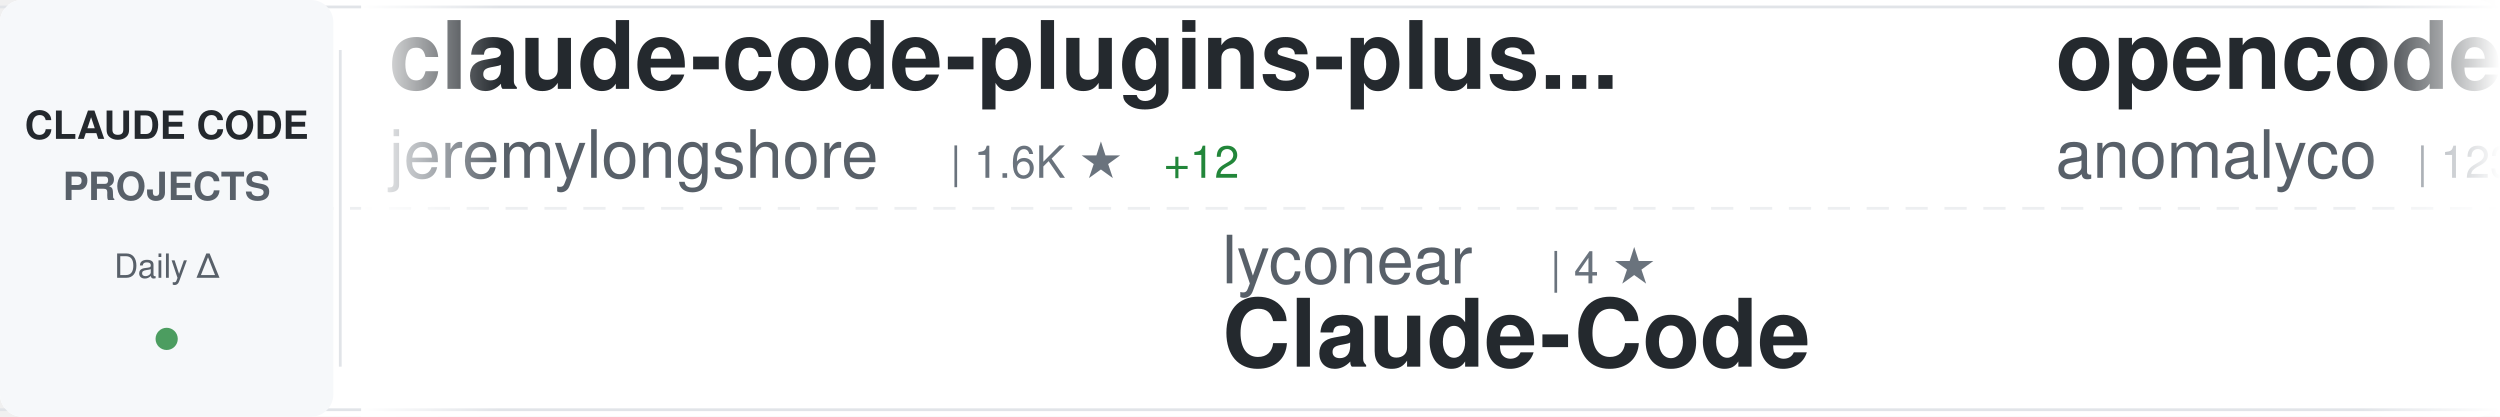
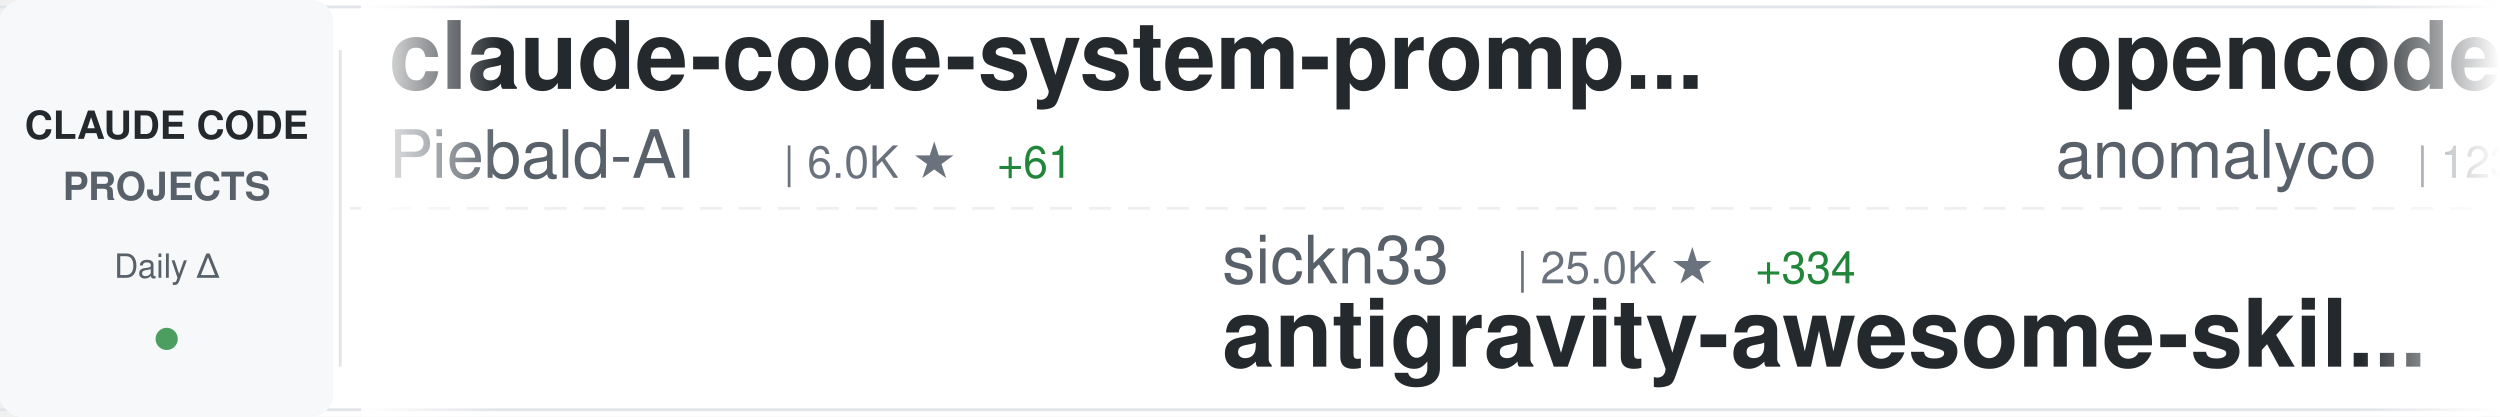
<svg xmlns="http://www.w3.org/2000/svg" width="900" height="150">
  <defs>
    <linearGradient id="awesomeLeftFade" x1="0%" y1="0%" x2="100%" y2="0%">
      <stop offset="0%" style="stop-color:#ffffff;stop-opacity:1" />
      <stop offset="100%" style="stop-color:#ffffff;stop-opacity:0" />
    </linearGradient>
    <linearGradient id="awesomeRightFade" x1="0%" y1="0%" x2="100%" y2="0%">
      <stop offset="0%" style="stop-color:#ffffff;stop-opacity:0" />
      <stop offset="100%" style="stop-color:#ffffff;stop-opacity:1" />
    </linearGradient>
  </defs>
  <rect width="900" height="150" fill="#ffffff" rx="8" />
  <rect x="0" y="2" width="900" height="1" fill="#e1e4e8" />
  <rect x="0" y="147" width="900" height="1" fill="#e1e4e8" />
  <line x1="0" y1="75" x2="900" y2="75" stroke="#e1e4e8" stroke-width="1" stroke-dasharray="8 6" opacity="0.6" />
  <rect x="0" y="0" width="120" height="150" fill="#f6f8fa" rx="8" />
  <text x="60" y="50" font-family="-apple-system, BlinkMacSystemFont, 'Segoe UI', Helvetica, Arial, sans-serif" font-size="14" font-weight="600" fill="#24292e" text-anchor="middle">CLAUDE CODE</text>
  <text x="60" y="72" font-family="-apple-system, BlinkMacSystemFont, 'Segoe UI', Helvetica, Arial, sans-serif" font-size="14" font-weight="600" fill="#586069" text-anchor="middle">PROJECTS</text>
  <text x="60" y="100" font-family="-apple-system, BlinkMacSystemFont, 'Segoe UI', Helvetica, Arial, sans-serif" font-size="12" font-weight="500" fill="#586069" text-anchor="middle">Daily Δ</text>
  <circle cx="60" cy="122" r="4" fill="#22863a" opacity="0.8" />
  <rect x="122" y="18" width="1" height="114" fill="#e1e4e8" />
  <clipPath id="awesomeTickerClip">
    <rect x="130" y="0" width="770" height="150" />
  </clipPath>
  <g clip-path="url(#awesomeTickerClip)">
    <g id="awesomeTickerItems">
      <animateTransform attributeName="transform" attributeType="XML" type="translate" from="0 0" to="-3000 0" dur="54s" repeatCount="indefinite" />
      <g transform="translate(0, 0)">
-         <text x="140" y="32" font-family="-apple-system, BlinkMacSystemFont, 'Segoe UI', Helvetica, Arial, sans-serif" font-size="34" font-weight="600" fill="#24292e">claude-code-plugins-plus...</text>
-         <text x="140" y="64" font-family="-apple-system, BlinkMacSystemFont, 'Segoe UI', Helvetica, Arial, sans-serif" font-size="24" font-weight="400" fill="#586069">jeremylongshore</text>
-         <text x="342" y="64" font-family="-apple-system, BlinkMacSystemFont, 'Segoe UI', Helvetica, Arial, sans-serif" font-size="16" font-weight="500" fill="#6a737d">| 1.6K ★</text>
-         <text x="419" y="64" font-family="-apple-system, BlinkMacSystemFont, 'Segoe UI', Helvetica, Arial, sans-serif" font-size="16" font-weight="500" fill="#22863a"> +12</text>
+         <text x="140" y="32" font-family="-apple-system, BlinkMacSystemFont, 'Segoe UI', Helvetica, Arial, sans-serif" font-size="34" font-weight="600" fill="#24292e">claude-code-system-promp...</text>
+         <text x="140" y="64" font-family="-apple-system, BlinkMacSystemFont, 'Segoe UI', Helvetica, Arial, sans-serif" font-size="24" font-weight="400" fill="#586069">Piebald-AI</text>
+         <text x="282" y="64" font-family="-apple-system, BlinkMacSystemFont, 'Segoe UI', Helvetica, Arial, sans-serif" font-size="16" font-weight="500" fill="#6a737d">| 6.0K ★</text>
+         <text x="359" y="64" font-family="-apple-system, BlinkMacSystemFont, 'Segoe UI', Helvetica, Arial, sans-serif" font-size="16" font-weight="500" fill="#22863a"> +61</text>
      </g>
      <g transform="translate(300, 0)">
-         <text x="140" y="102" font-family="-apple-system, BlinkMacSystemFont, 'Segoe UI', Helvetica, Arial, sans-serif" font-size="24" font-weight="400" fill="#586069">lyconear</text>
-         <text x="258" y="102" font-family="-apple-system, BlinkMacSystemFont, 'Segoe UI', Helvetica, Arial, sans-serif" font-size="16" font-weight="500" fill="#6a737d">| 4 ★</text>
-         <text x="140" y="132" font-family="-apple-system, BlinkMacSystemFont, 'Segoe UI', Helvetica, Arial, sans-serif" font-size="34" font-weight="600" fill="#24292e">Claude-Code</text>
+         <text x="140" y="102" font-family="-apple-system, BlinkMacSystemFont, 'Segoe UI', Helvetica, Arial, sans-serif" font-size="24" font-weight="400" fill="#586069">sickn33</text>
+         <text x="246" y="102" font-family="-apple-system, BlinkMacSystemFont, 'Segoe UI', Helvetica, Arial, sans-serif" font-size="16" font-weight="500" fill="#6a737d">| 25.0K ★</text>
+         <text x="332" y="102" font-family="-apple-system, BlinkMacSystemFont, 'Segoe UI', Helvetica, Arial, sans-serif" font-size="16" font-weight="500" fill="#22863a"> +334</text>
+         <text x="140" y="132" font-family="-apple-system, BlinkMacSystemFont, 'Segoe UI', Helvetica, Arial, sans-serif" font-size="34" font-weight="600" fill="#24292e">antigravity-awesome-skil...</text>
      </g>
      <g transform="translate(600, 0)">
        <text x="140" y="32" font-family="-apple-system, BlinkMacSystemFont, 'Segoe UI', Helvetica, Arial, sans-serif" font-size="34" font-weight="600" fill="#24292e">opencode</text>
        <text x="140" y="64" font-family="-apple-system, BlinkMacSystemFont, 'Segoe UI', Helvetica, Arial, sans-serif" font-size="24" font-weight="400" fill="#586069">anomalyco</text>
-         <text x="270" y="64" font-family="-apple-system, BlinkMacSystemFont, 'Segoe UI', Helvetica, Arial, sans-serif" font-size="16" font-weight="500" fill="#6a737d">| 123.4K ★</text>
-         <text x="365" y="64" font-family="-apple-system, BlinkMacSystemFont, 'Segoe UI', Helvetica, Arial, sans-serif" font-size="16" font-weight="500" fill="#22863a"> +792</text>
+         <text x="270" y="64" font-family="-apple-system, BlinkMacSystemFont, 'Segoe UI', Helvetica, Arial, sans-serif" font-size="16" font-weight="500" fill="#6a737d">| 123.5K ★</text>
+         <text x="365" y="64" font-family="-apple-system, BlinkMacSystemFont, 'Segoe UI', Helvetica, Arial, sans-serif" font-size="16" font-weight="500" fill="#22863a"> +793</text>
      </g>
      <g transform="translate(900, 0)">
-         <text x="140" y="102" font-family="-apple-system, BlinkMacSystemFont, 'Segoe UI', Helvetica, Arial, sans-serif" font-size="24" font-weight="400" fill="#586069">zhukunpenglinyutong</text>
-         <text x="390" y="102" font-family="-apple-system, BlinkMacSystemFont, 'Segoe UI', Helvetica, Arial, sans-serif" font-size="16" font-weight="500" fill="#6a737d">| 1.8K ★</text>
-         <text x="467" y="102" font-family="-apple-system, BlinkMacSystemFont, 'Segoe UI', Helvetica, Arial, sans-serif" font-size="16" font-weight="500" fill="#22863a"> +77</text>
-         <text x="140" y="132" font-family="-apple-system, BlinkMacSystemFont, 'Segoe UI', Helvetica, Arial, sans-serif" font-size="34" font-weight="600" fill="#24292e">idea-claude-code-gui</text>
+         <text x="140" y="102" font-family="-apple-system, BlinkMacSystemFont, 'Segoe UI', Helvetica, Arial, sans-serif" font-size="24" font-weight="400" fill="#586069">BloopAI</text>
+         <text x="246" y="102" font-family="-apple-system, BlinkMacSystemFont, 'Segoe UI', Helvetica, Arial, sans-serif" font-size="16" font-weight="500" fill="#6a737d">| 23.3K ★</text>
+         <text x="332" y="102" font-family="-apple-system, BlinkMacSystemFont, 'Segoe UI', Helvetica, Arial, sans-serif" font-size="16" font-weight="500" fill="#22863a"> +70</text>
+         <text x="140" y="132" font-family="-apple-system, BlinkMacSystemFont, 'Segoe UI', Helvetica, Arial, sans-serif" font-size="34" font-weight="600" fill="#24292e">vibe-kanban</text>
      </g>
      <g transform="translate(1200, 0)">
-         <text x="140" y="32" font-family="-apple-system, BlinkMacSystemFont, 'Segoe UI', Helvetica, Arial, sans-serif" font-size="34" font-weight="600" fill="#24292e">claude-code-router</text>
-         <text x="140" y="64" font-family="-apple-system, BlinkMacSystemFont, 'Segoe UI', Helvetica, Arial, sans-serif" font-size="24" font-weight="400" fill="#586069">musistudio</text>
-         <text x="282" y="64" font-family="-apple-system, BlinkMacSystemFont, 'Segoe UI', Helvetica, Arial, sans-serif" font-size="16" font-weight="500" fill="#6a737d">| 29.8K ★</text>
-         <text x="368" y="64" font-family="-apple-system, BlinkMacSystemFont, 'Segoe UI', Helvetica, Arial, sans-serif" font-size="16" font-weight="500" fill="#22863a"> +77</text>
+         <text x="140" y="32" font-family="-apple-system, BlinkMacSystemFont, 'Segoe UI', Helvetica, Arial, sans-serif" font-size="34" font-weight="600" fill="#24292e">claude-code-settings</text>
+         <text x="140" y="64" font-family="-apple-system, BlinkMacSystemFont, 'Segoe UI', Helvetica, Arial, sans-serif" font-size="24" font-weight="400" fill="#586069">feiskyer</text>
+         <text x="258" y="64" font-family="-apple-system, BlinkMacSystemFont, 'Segoe UI', Helvetica, Arial, sans-serif" font-size="16" font-weight="500" fill="#6a737d">| 1.3K ★</text>
+         <text x="335" y="64" font-family="-apple-system, BlinkMacSystemFont, 'Segoe UI', Helvetica, Arial, sans-serif" font-size="16" font-weight="500" fill="#22863a"> +3</text>
      </g>
      <g transform="translate(1500, 0)">
-         <text x="140" y="102" font-family="-apple-system, BlinkMacSystemFont, 'Segoe UI', Helvetica, Arial, sans-serif" font-size="24" font-weight="400" fill="#586069">wanshuiyin</text>
-         <text x="282" y="102" font-family="-apple-system, BlinkMacSystemFont, 'Segoe UI', Helvetica, Arial, sans-serif" font-size="16" font-weight="500" fill="#6a737d">| 1.6K ★</text>
-         <text x="359" y="102" font-family="-apple-system, BlinkMacSystemFont, 'Segoe UI', Helvetica, Arial, sans-serif" font-size="16" font-weight="500" fill="#22863a"> +392</text>
-         <text x="140" y="132" font-family="-apple-system, BlinkMacSystemFont, 'Segoe UI', Helvetica, Arial, sans-serif" font-size="34" font-weight="600" fill="#24292e">Auto-claude-code-researc...</text>
+         <text x="140" y="102" font-family="-apple-system, BlinkMacSystemFont, 'Segoe UI', Helvetica, Arial, sans-serif" font-size="24" font-weight="400" fill="#586069">anthropics</text>
+         <text x="282" y="102" font-family="-apple-system, BlinkMacSystemFont, 'Segoe UI', Helvetica, Arial, sans-serif" font-size="16" font-weight="500" fill="#6a737d">| 3.8K ★</text>
+         <text x="359" y="102" font-family="-apple-system, BlinkMacSystemFont, 'Segoe UI', Helvetica, Arial, sans-serif" font-size="16" font-weight="500" fill="#22863a"> +21</text>
+         <text x="140" y="132" font-family="-apple-system, BlinkMacSystemFont, 'Segoe UI', Helvetica, Arial, sans-serif" font-size="34" font-weight="600" fill="#24292e">claude-code-security-rev...</text>
      </g>
      <g transform="translate(1800, 0)">
-         <text x="140" y="32" font-family="-apple-system, BlinkMacSystemFont, 'Segoe UI', Helvetica, Arial, sans-serif" font-size="34" font-weight="600" fill="#24292e">claude-code-base-action</text>
-         <text x="140" y="64" font-family="-apple-system, BlinkMacSystemFont, 'Segoe UI', Helvetica, Arial, sans-serif" font-size="24" font-weight="400" fill="#586069">anthropics</text>
-         <text x="282" y="64" font-family="-apple-system, BlinkMacSystemFont, 'Segoe UI', Helvetica, Arial, sans-serif" font-size="16" font-weight="500" fill="#6a737d">| 609 ★</text>
-         <text x="350" y="64" font-family="-apple-system, BlinkMacSystemFont, 'Segoe UI', Helvetica, Arial, sans-serif" font-size="16" font-weight="500" fill="#22863a"> +2</text>
+         <text x="140" y="32" font-family="-apple-system, BlinkMacSystemFont, 'Segoe UI', Helvetica, Arial, sans-serif" font-size="34" font-weight="600" fill="#24292e">awesome-claude-code-suba...</text>
+         <text x="140" y="64" font-family="-apple-system, BlinkMacSystemFont, 'Segoe UI', Helvetica, Arial, sans-serif" font-size="24" font-weight="400" fill="#586069">VoltAgent</text>
+         <text x="270" y="64" font-family="-apple-system, BlinkMacSystemFont, 'Segoe UI', Helvetica, Arial, sans-serif" font-size="16" font-weight="500" fill="#6a737d">| 14.1K ★</text>
+         <text x="356" y="64" font-family="-apple-system, BlinkMacSystemFont, 'Segoe UI', Helvetica, Arial, sans-serif" font-size="16" font-weight="500" fill="#22863a"> +109</text>
      </g>
      <g transform="translate(2100, 0)">
-         <text x="140" y="102" font-family="-apple-system, BlinkMacSystemFont, 'Segoe UI', Helvetica, Arial, sans-serif" font-size="24" font-weight="400" fill="#586069">zebbern</text>
-         <text x="246" y="102" font-family="-apple-system, BlinkMacSystemFont, 'Segoe UI', Helvetica, Arial, sans-serif" font-size="16" font-weight="500" fill="#6a737d">| 3.6K ★</text>
-         <text x="323" y="102" font-family="-apple-system, BlinkMacSystemFont, 'Segoe UI', Helvetica, Arial, sans-serif" font-size="16" font-weight="500" fill="#22863a"> +14</text>
-         <text x="140" y="132" font-family="-apple-system, BlinkMacSystemFont, 'Segoe UI', Helvetica, Arial, sans-serif" font-size="34" font-weight="600" fill="#24292e">claude-code-guide</text>
+         <text x="140" y="102" font-family="-apple-system, BlinkMacSystemFont, 'Segoe UI', Helvetica, Arial, sans-serif" font-size="24" font-weight="400" fill="#586069">centminmod</text>
+         <text x="282" y="102" font-family="-apple-system, BlinkMacSystemFont, 'Segoe UI', Helvetica, Arial, sans-serif" font-size="16" font-weight="500" fill="#6a737d">| 2.1K ★</text>
+         <text x="359" y="102" font-family="-apple-system, BlinkMacSystemFont, 'Segoe UI', Helvetica, Arial, sans-serif" font-size="16" font-weight="500" fill="#22863a"> +16</text>
+         <text x="140" y="132" font-family="-apple-system, BlinkMacSystemFont, 'Segoe UI', Helvetica, Arial, sans-serif" font-size="34" font-weight="600" fill="#24292e">my-claude-code-setup</text>
      </g>
      <g transform="translate(2400, 0)">
-         <text x="140" y="32" font-family="-apple-system, BlinkMacSystemFont, 'Segoe UI', Helvetica, Arial, sans-serif" font-size="34" font-weight="600" fill="#24292e">claude-code-security-rev...</text>
-         <text x="140" y="64" font-family="-apple-system, BlinkMacSystemFont, 'Segoe UI', Helvetica, Arial, sans-serif" font-size="24" font-weight="400" fill="#586069">anthropics</text>
-         <text x="282" y="64" font-family="-apple-system, BlinkMacSystemFont, 'Segoe UI', Helvetica, Arial, sans-serif" font-size="16" font-weight="500" fill="#6a737d">| 3.8K ★</text>
-         <text x="359" y="64" font-family="-apple-system, BlinkMacSystemFont, 'Segoe UI', Helvetica, Arial, sans-serif" font-size="16" font-weight="500" fill="#22863a"> +24</text>
+         <text x="140" y="32" font-family="-apple-system, BlinkMacSystemFont, 'Segoe UI', Helvetica, Arial, sans-serif" font-size="34" font-weight="600" fill="#24292e">claude-code-workflows</text>
+         <text x="140" y="64" font-family="-apple-system, BlinkMacSystemFont, 'Segoe UI', Helvetica, Arial, sans-serif" font-size="24" font-weight="400" fill="#586069">OneRedOak</text>
+         <text x="270" y="64" font-family="-apple-system, BlinkMacSystemFont, 'Segoe UI', Helvetica, Arial, sans-serif" font-size="16" font-weight="500" fill="#6a737d">| 3.7K ★</text>
+         <text x="347" y="64" font-family="-apple-system, BlinkMacSystemFont, 'Segoe UI', Helvetica, Arial, sans-serif" font-size="16" font-weight="500" fill="#22863a"> +3</text>
      </g>
      <g transform="translate(2700, 0)">
-         <text x="140" y="102" font-family="-apple-system, BlinkMacSystemFont, 'Segoe UI', Helvetica, Arial, sans-serif" font-size="24" font-weight="400" fill="#586069">1rgs</text>
-         <text x="210" y="102" font-family="-apple-system, BlinkMacSystemFont, 'Segoe UI', Helvetica, Arial, sans-serif" font-size="16" font-weight="500" fill="#6a737d">| 3.2K ★</text>
-         <text x="287" y="102" font-family="-apple-system, BlinkMacSystemFont, 'Segoe UI', Helvetica, Arial, sans-serif" font-size="16" font-weight="500" fill="#22863a"> +11</text>
-         <text x="140" y="132" font-family="-apple-system, BlinkMacSystemFont, 'Segoe UI', Helvetica, Arial, sans-serif" font-size="34" font-weight="600" fill="#24292e">claude-code-proxy</text>
+         <text x="140" y="102" font-family="-apple-system, BlinkMacSystemFont, 'Segoe UI', Helvetica, Arial, sans-serif" font-size="24" font-weight="400" fill="#586069">pedrohcgs</text>
+         <text x="270" y="102" font-family="-apple-system, BlinkMacSystemFont, 'Segoe UI', Helvetica, Arial, sans-serif" font-size="16" font-weight="500" fill="#6a737d">| 656 ★</text>
+         <text x="338" y="102" font-family="-apple-system, BlinkMacSystemFont, 'Segoe UI', Helvetica, Arial, sans-serif" font-size="16" font-weight="500" fill="#22863a"> +14</text>
+         <text x="140" y="132" font-family="-apple-system, BlinkMacSystemFont, 'Segoe UI', Helvetica, Arial, sans-serif" font-size="34" font-weight="600" fill="#24292e">claude-code-my-workflow</text>
      </g>
      <g transform="translate(3000, 0)">
-         <text x="140" y="32" font-family="-apple-system, BlinkMacSystemFont, 'Segoe UI', Helvetica, Arial, sans-serif" font-size="34" font-weight="600" fill="#24292e">claude-code-plugins-plus...</text>
-         <text x="140" y="64" font-family="-apple-system, BlinkMacSystemFont, 'Segoe UI', Helvetica, Arial, sans-serif" font-size="24" font-weight="400" fill="#586069">jeremylongshore</text>
-         <text x="342" y="64" font-family="-apple-system, BlinkMacSystemFont, 'Segoe UI', Helvetica, Arial, sans-serif" font-size="16" font-weight="500" fill="#6a737d">| 1.6K ★</text>
-         <text x="419" y="64" font-family="-apple-system, BlinkMacSystemFont, 'Segoe UI', Helvetica, Arial, sans-serif" font-size="16" font-weight="500" fill="#22863a"> +12</text>
+         <text x="140" y="32" font-family="-apple-system, BlinkMacSystemFont, 'Segoe UI', Helvetica, Arial, sans-serif" font-size="34" font-weight="600" fill="#24292e">claude-code-system-promp...</text>
+         <text x="140" y="64" font-family="-apple-system, BlinkMacSystemFont, 'Segoe UI', Helvetica, Arial, sans-serif" font-size="24" font-weight="400" fill="#586069">Piebald-AI</text>
+         <text x="282" y="64" font-family="-apple-system, BlinkMacSystemFont, 'Segoe UI', Helvetica, Arial, sans-serif" font-size="16" font-weight="500" fill="#6a737d">| 6.0K ★</text>
+         <text x="359" y="64" font-family="-apple-system, BlinkMacSystemFont, 'Segoe UI', Helvetica, Arial, sans-serif" font-size="16" font-weight="500" fill="#22863a"> +61</text>
      </g>
      <g transform="translate(3300, 0)">
-         <text x="140" y="102" font-family="-apple-system, BlinkMacSystemFont, 'Segoe UI', Helvetica, Arial, sans-serif" font-size="24" font-weight="400" fill="#586069">lyconear</text>
-         <text x="258" y="102" font-family="-apple-system, BlinkMacSystemFont, 'Segoe UI', Helvetica, Arial, sans-serif" font-size="16" font-weight="500" fill="#6a737d">| 4 ★</text>
-         <text x="140" y="132" font-family="-apple-system, BlinkMacSystemFont, 'Segoe UI', Helvetica, Arial, sans-serif" font-size="34" font-weight="600" fill="#24292e">Claude-Code</text>
+         <text x="140" y="102" font-family="-apple-system, BlinkMacSystemFont, 'Segoe UI', Helvetica, Arial, sans-serif" font-size="24" font-weight="400" fill="#586069">sickn33</text>
+         <text x="246" y="102" font-family="-apple-system, BlinkMacSystemFont, 'Segoe UI', Helvetica, Arial, sans-serif" font-size="16" font-weight="500" fill="#6a737d">| 25.0K ★</text>
+         <text x="332" y="102" font-family="-apple-system, BlinkMacSystemFont, 'Segoe UI', Helvetica, Arial, sans-serif" font-size="16" font-weight="500" fill="#22863a"> +334</text>
+         <text x="140" y="132" font-family="-apple-system, BlinkMacSystemFont, 'Segoe UI', Helvetica, Arial, sans-serif" font-size="34" font-weight="600" fill="#24292e">antigravity-awesome-skil...</text>
      </g>
      <g transform="translate(3600, 0)">
        <text x="140" y="32" font-family="-apple-system, BlinkMacSystemFont, 'Segoe UI', Helvetica, Arial, sans-serif" font-size="34" font-weight="600" fill="#24292e">opencode</text>
        <text x="140" y="64" font-family="-apple-system, BlinkMacSystemFont, 'Segoe UI', Helvetica, Arial, sans-serif" font-size="24" font-weight="400" fill="#586069">anomalyco</text>
-         <text x="270" y="64" font-family="-apple-system, BlinkMacSystemFont, 'Segoe UI', Helvetica, Arial, sans-serif" font-size="16" font-weight="500" fill="#6a737d">| 123.4K ★</text>
-         <text x="365" y="64" font-family="-apple-system, BlinkMacSystemFont, 'Segoe UI', Helvetica, Arial, sans-serif" font-size="16" font-weight="500" fill="#22863a"> +792</text>
+         <text x="270" y="64" font-family="-apple-system, BlinkMacSystemFont, 'Segoe UI', Helvetica, Arial, sans-serif" font-size="16" font-weight="500" fill="#6a737d">| 123.5K ★</text>
+         <text x="365" y="64" font-family="-apple-system, BlinkMacSystemFont, 'Segoe UI', Helvetica, Arial, sans-serif" font-size="16" font-weight="500" fill="#22863a"> +793</text>
      </g>
      <g transform="translate(3900, 0)">
-         <text x="140" y="102" font-family="-apple-system, BlinkMacSystemFont, 'Segoe UI', Helvetica, Arial, sans-serif" font-size="24" font-weight="400" fill="#586069">zhukunpenglinyutong</text>
-         <text x="390" y="102" font-family="-apple-system, BlinkMacSystemFont, 'Segoe UI', Helvetica, Arial, sans-serif" font-size="16" font-weight="500" fill="#6a737d">| 1.8K ★</text>
-         <text x="467" y="102" font-family="-apple-system, BlinkMacSystemFont, 'Segoe UI', Helvetica, Arial, sans-serif" font-size="16" font-weight="500" fill="#22863a"> +77</text>
-         <text x="140" y="132" font-family="-apple-system, BlinkMacSystemFont, 'Segoe UI', Helvetica, Arial, sans-serif" font-size="34" font-weight="600" fill="#24292e">idea-claude-code-gui</text>
+         <text x="140" y="102" font-family="-apple-system, BlinkMacSystemFont, 'Segoe UI', Helvetica, Arial, sans-serif" font-size="24" font-weight="400" fill="#586069">BloopAI</text>
+         <text x="246" y="102" font-family="-apple-system, BlinkMacSystemFont, 'Segoe UI', Helvetica, Arial, sans-serif" font-size="16" font-weight="500" fill="#6a737d">| 23.3K ★</text>
+         <text x="332" y="102" font-family="-apple-system, BlinkMacSystemFont, 'Segoe UI', Helvetica, Arial, sans-serif" font-size="16" font-weight="500" fill="#22863a"> +70</text>
+         <text x="140" y="132" font-family="-apple-system, BlinkMacSystemFont, 'Segoe UI', Helvetica, Arial, sans-serif" font-size="34" font-weight="600" fill="#24292e">vibe-kanban</text>
      </g>
    </g>
  </g>
  <rect x="130" y="0" width="50" height="150" fill="url(#awesomeLeftFade)" />
  <rect x="850" y="0" width="50" height="150" fill="url(#awesomeRightFade)" />
</svg>
